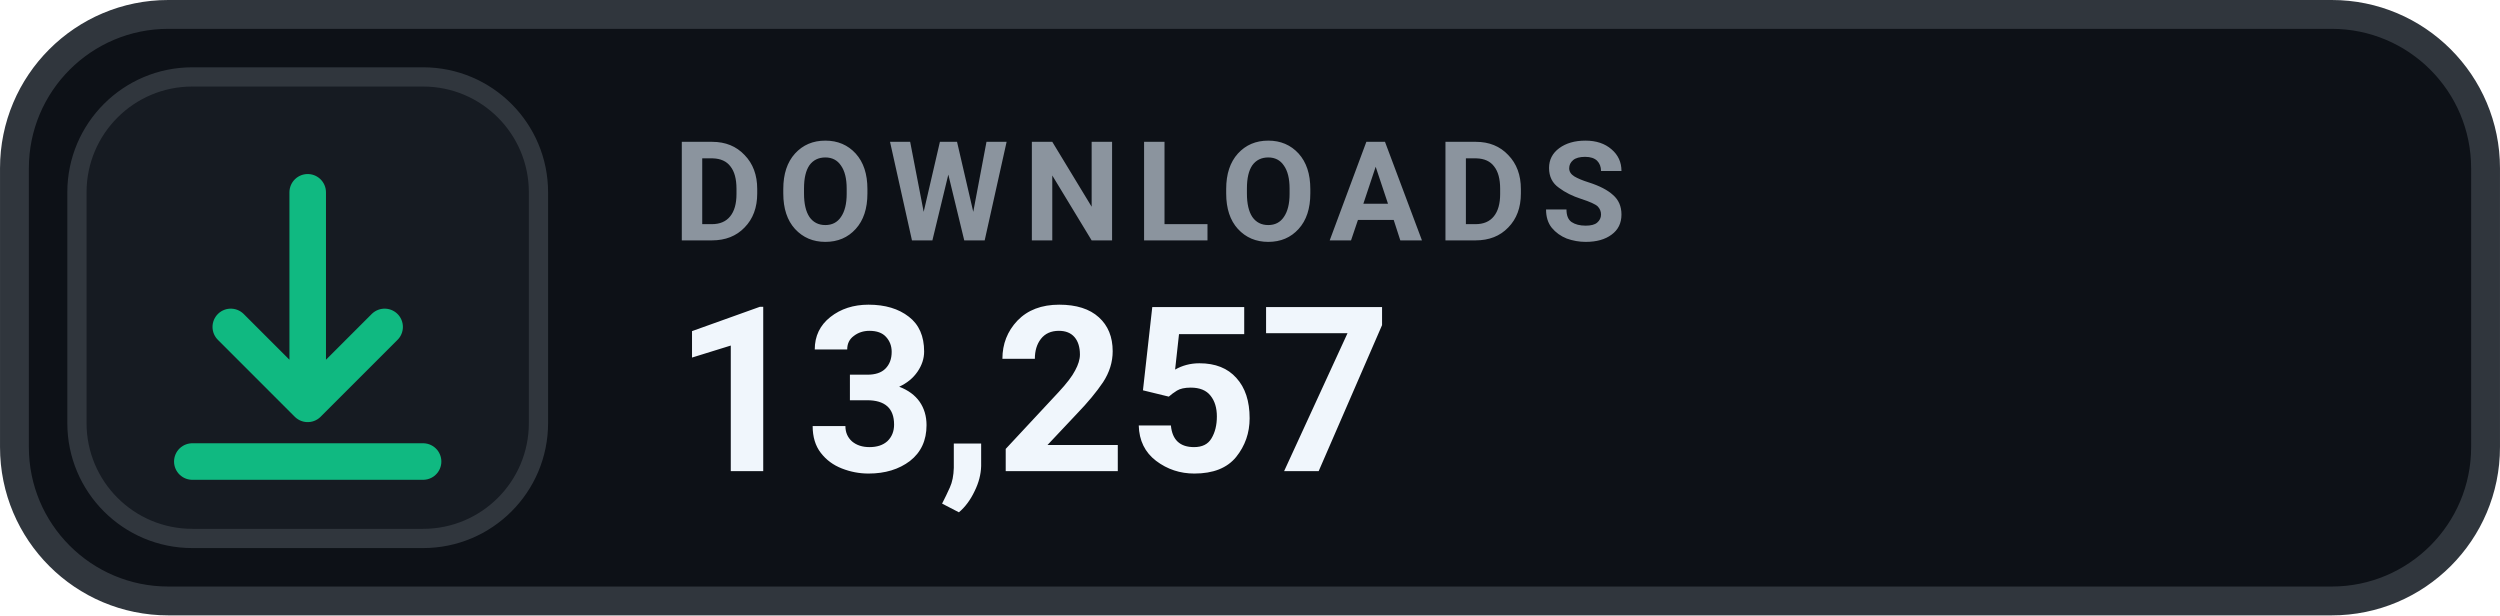
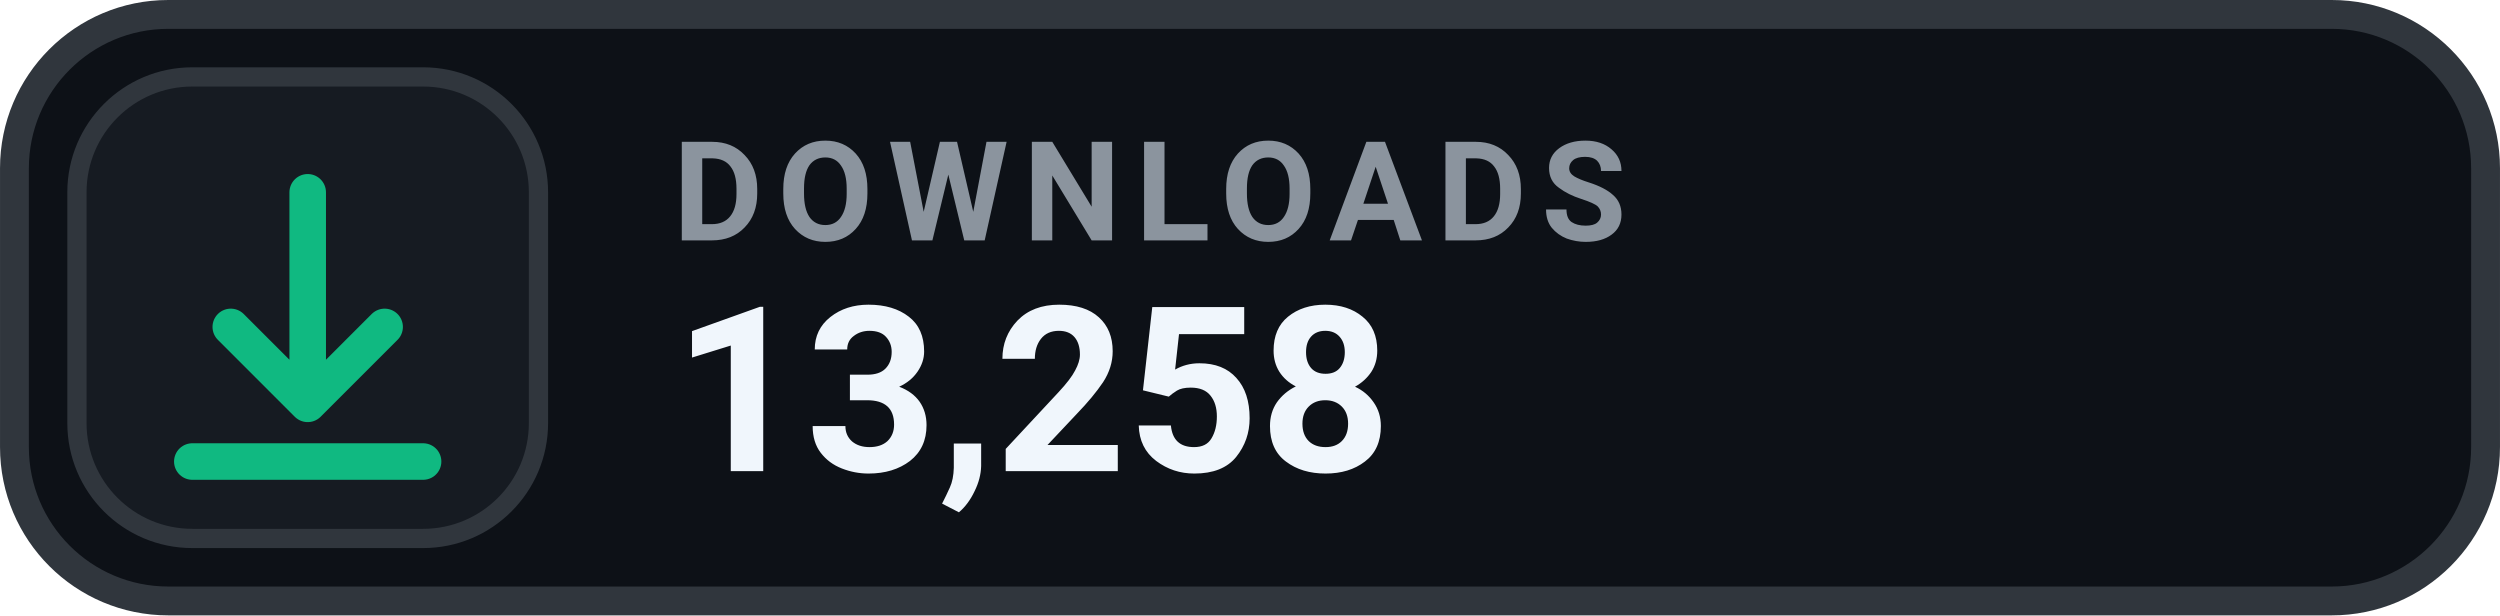
- <svg xmlns="http://www.w3.org/2000/svg" width="126" height="31.015" viewBox="0 0 130 32" role="img" aria-label="DOWNLOADS 13,257">
+ <svg xmlns="http://www.w3.org/2000/svg" width="126" height="31.015" viewBox="0 0 130 32" role="img" aria-label="DOWNLOADS 13,258">
  <rect x=".75" y=".75" width="128.5" height="30.5" rx="8" fill="#0D1117" stroke="#30363D" stroke-width="1.5" />
  <rect x="4" y="4" width="24" height="24" rx="6" fill="#161B22" stroke="#30363D" stroke-width="1" />
  <g transform="translate(16 16)" style="color:#10B981;">
    <path d="M0 -6 v11 m0 0 l4 -4 m-4 4 l-4 -4 M-6 8 h12" fill="none" stroke="currentColor" stroke-width="1.9" stroke-linecap="round" stroke-linejoin="round" />
  </g>
  <text x="35" y="12.5" fill="#8B949E" font-family="-apple-system,BlinkMacSystemFont,'Segoe UI',Roboto,Helvetica,Arial,sans-serif" font-size="7.2" font-weight="700" letter-spacing=".75">DOWNLOADS</text>
-   <text x="35" y="24.5" fill="#F0F6FC" font-family="-apple-system,BlinkMacSystemFont,'Segoe UI',Roboto,Helvetica,Arial,sans-serif" font-size="12" font-weight="700">13,257</text>
+   <text x="35" y="24.5" fill="#F0F6FC" font-family="-apple-system,BlinkMacSystemFont,'Segoe UI',Roboto,Helvetica,Arial,sans-serif" font-size="12" font-weight="700">13,258</text>
</svg>
